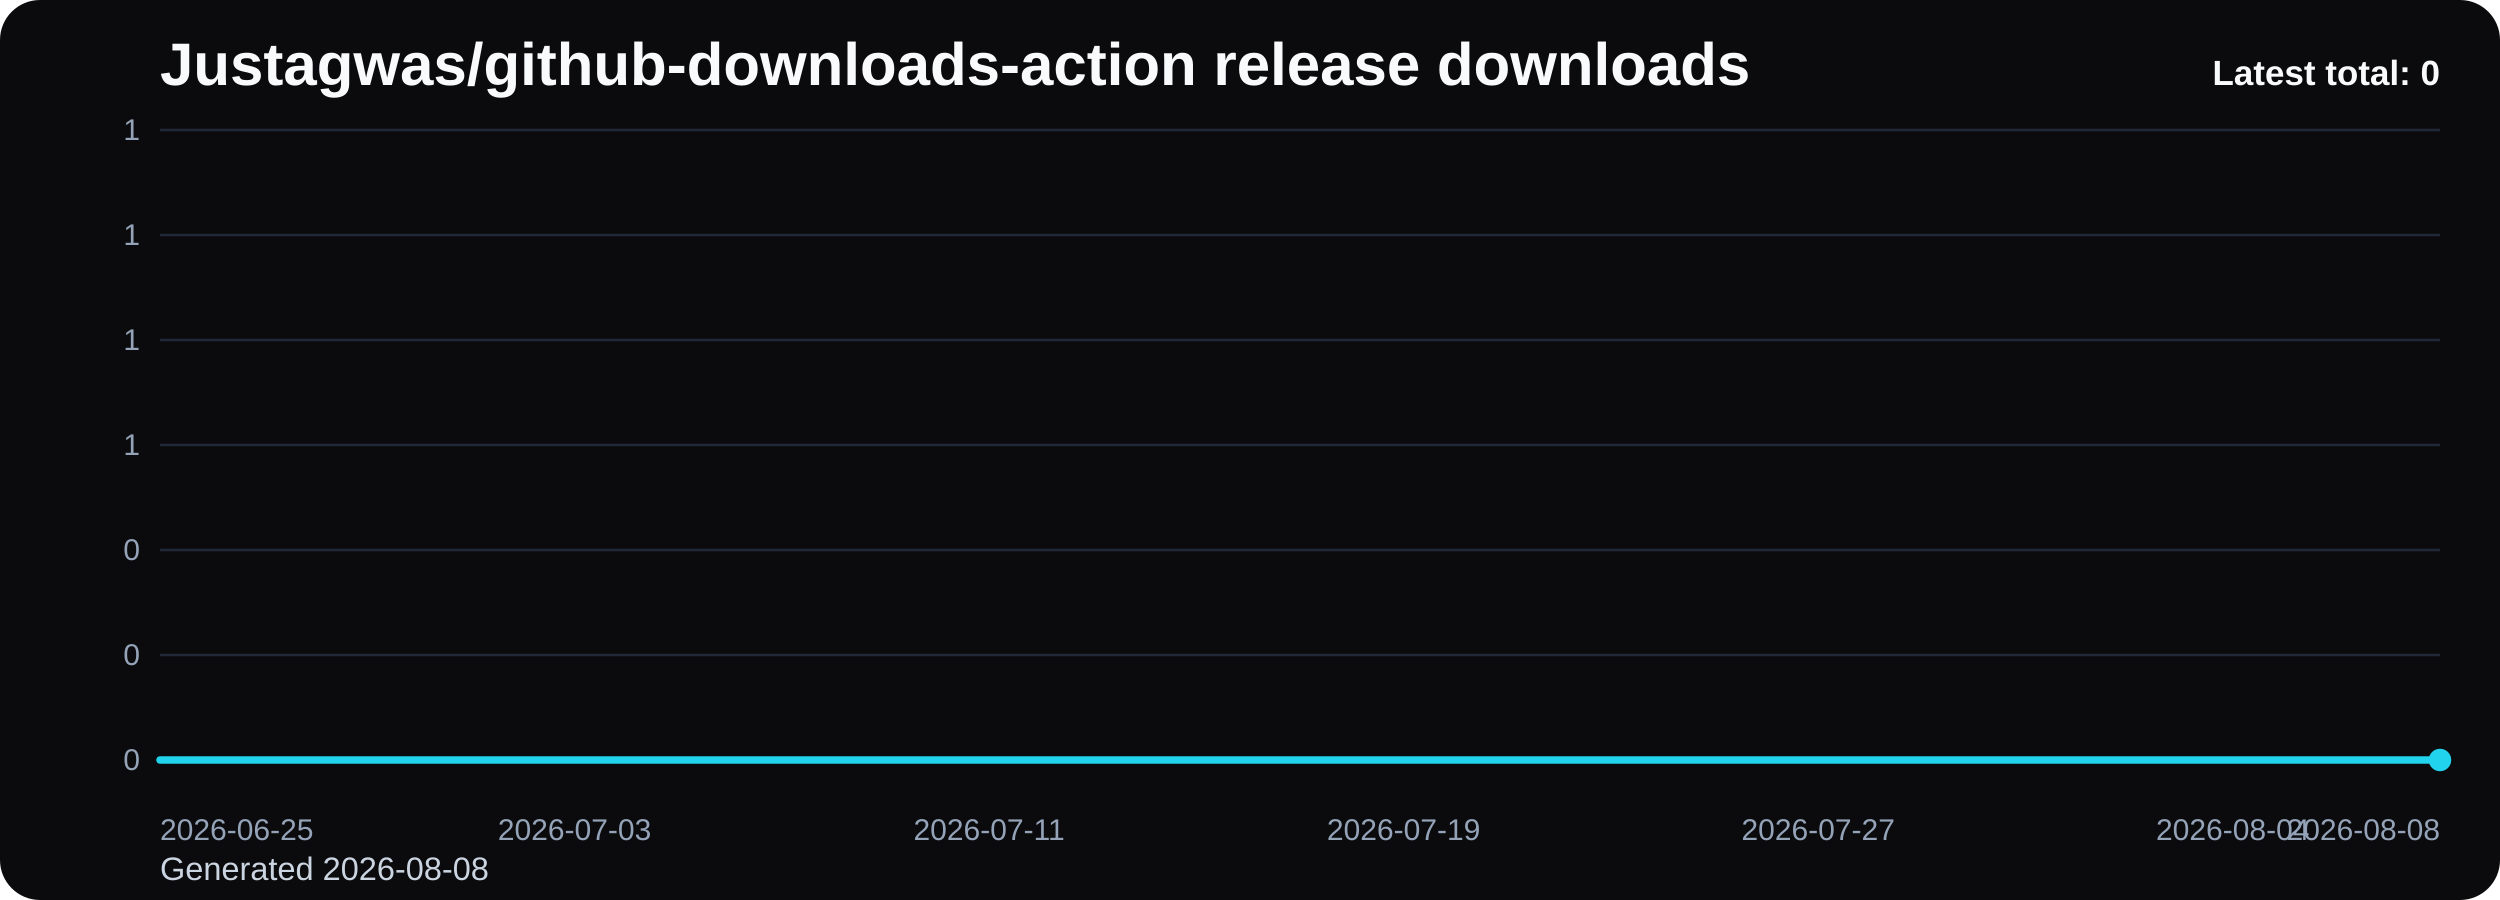
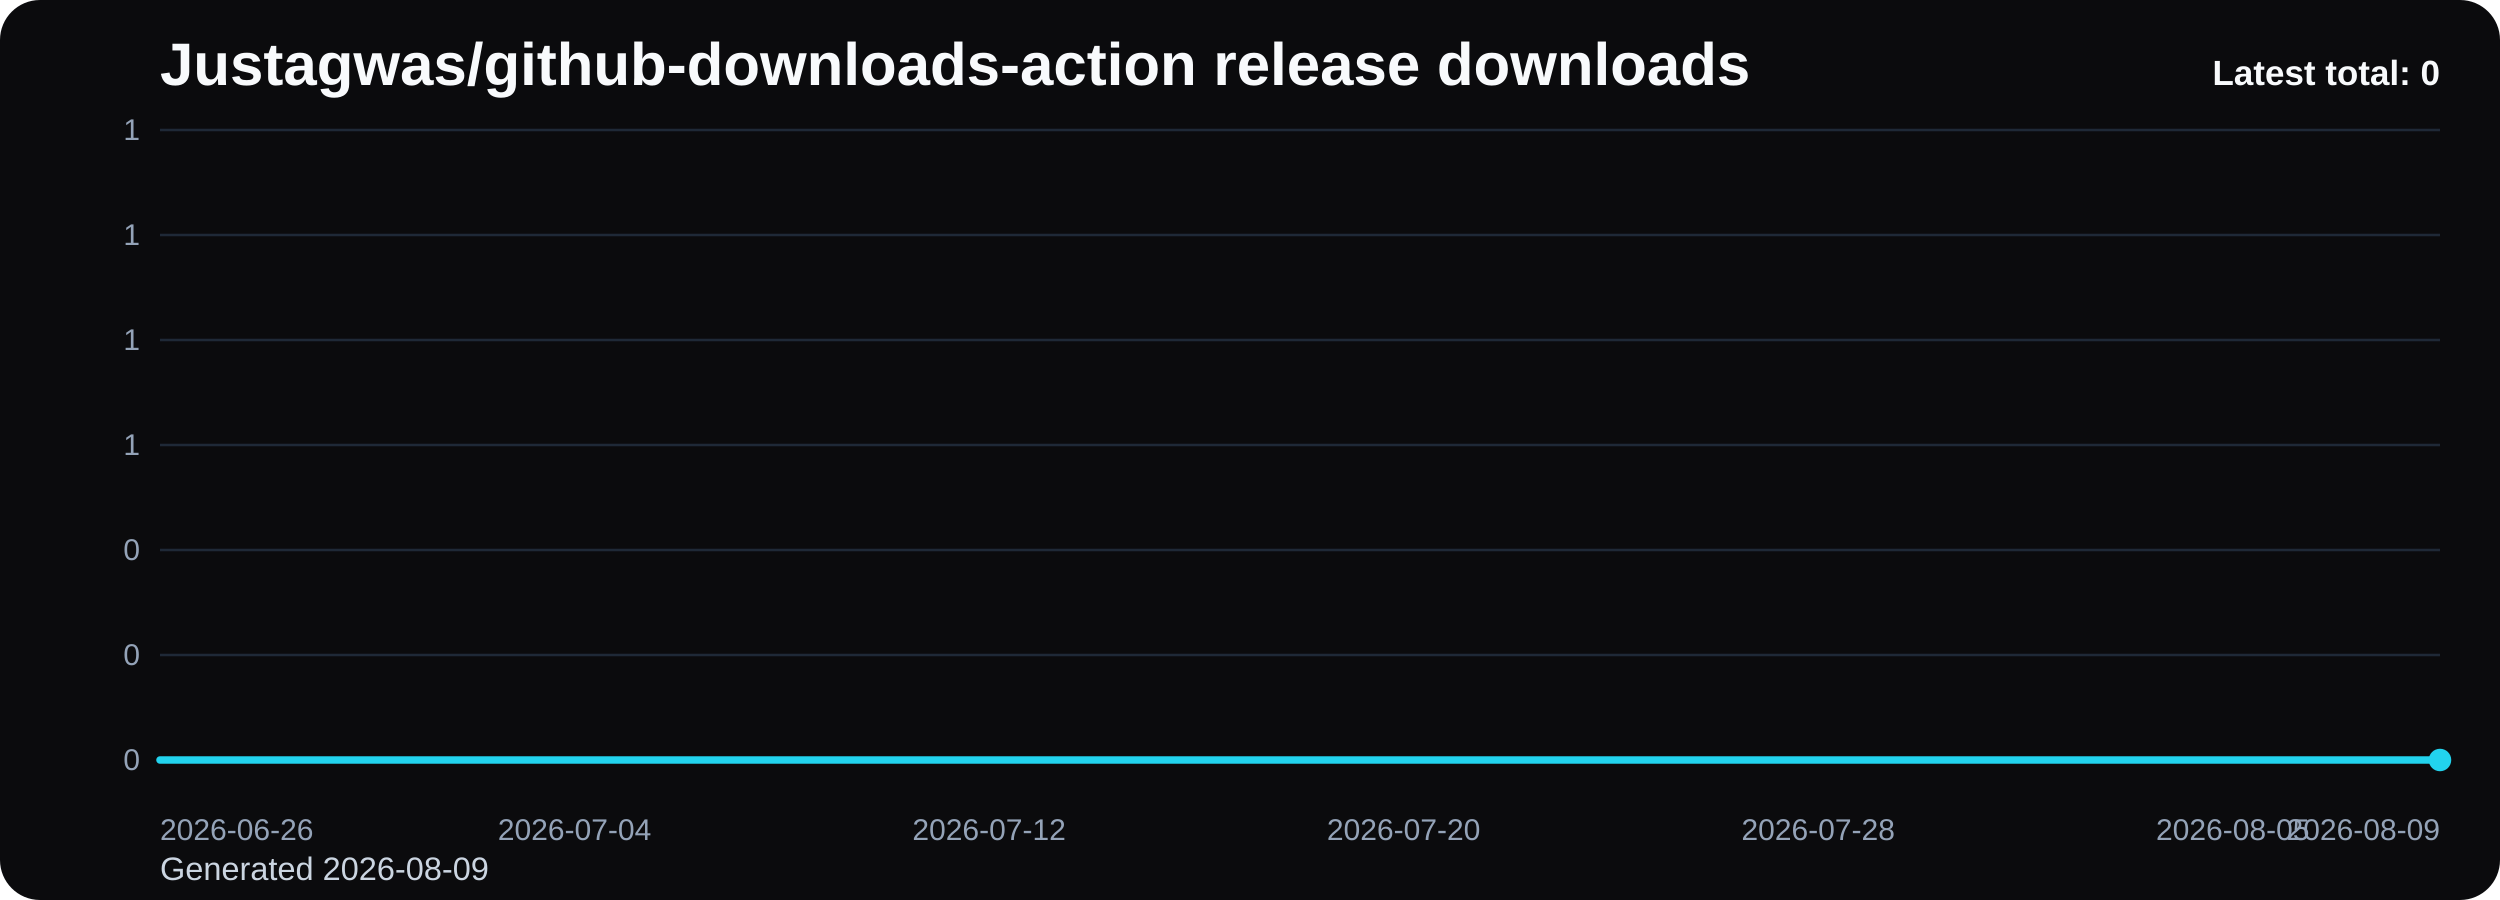
<svg xmlns="http://www.w3.org/2000/svg" viewBox="0 0 1000 360" role="img" aria-label="Justagwas/github-downloads-action release downloads chart">
  <defs>
    <linearGradient id="fill-total-trend-black" x1="0" y1="0" x2="0" y2="1">
      <stop offset="0%" stop-color="#22d3ee" stop-opacity="0.32" />
      <stop offset="100%" stop-color="#22d3ee" stop-opacity="0.05" />
    </linearGradient>
    <style>
      .bg { fill: #0b0b0d; }
      .title { font: 700 24px Arial, sans-serif; fill: #f8fafc; }
      .sub { font: 400 13px Arial, sans-serif; fill: #cbd5e1; }
      .grid { stroke: #1f2937; stroke-width: 1; }
      .axis { font: 400 12px Arial, sans-serif; fill: #94a3b8; }
      .line { fill: none; stroke: #22d3ee; stroke-width: 3; stroke-linecap: round; stroke-linejoin: round; }
      .dot { fill: #22d3ee; }
      .value { font: 600 11px Arial, sans-serif; fill: #cbd5e1; }
      .latest { font: 700 14px Arial, sans-serif; fill: #f8fafc; }
    </style>
  </defs>
  <rect class="bg" x="0" y="0" width="1000" height="360" rx="16" />
  <text class="title" x="64" y="34">Justagwas/github-downloads-action release downloads</text>
-   <text class="sub" x="64" y="352">Generated 2026-08-08</text>
+   <text class="sub" x="64" y="352">Generated 2026-08-09</text>
  <line x1="64" y1="52.00" x2="976" y2="52.00" class="grid" />
  <text x="56" y="56.00" text-anchor="end" class="axis">1</text>
  <line x1="64" y1="94.00" x2="976" y2="94.00" class="grid" />
  <text x="56" y="98.00" text-anchor="end" class="axis">1</text>
  <line x1="64" y1="136.00" x2="976" y2="136.00" class="grid" />
  <text x="56" y="140.00" text-anchor="end" class="axis">1</text>
  <line x1="64" y1="178.00" x2="976" y2="178.00" class="grid" />
  <text x="56" y="182.00" text-anchor="end" class="axis">1</text>
  <line x1="64" y1="220.00" x2="976" y2="220.00" class="grid" />
  <text x="56" y="224.00" text-anchor="end" class="axis">0</text>
  <line x1="64" y1="262.00" x2="976" y2="262.00" class="grid" />
  <text x="56" y="266.00" text-anchor="end" class="axis">0</text>
  <line x1="64" y1="304.00" x2="976" y2="304.00" class="grid" />
  <text x="56" y="308.00" text-anchor="end" class="axis">0</text>
  <path d="M 64.00 304 L 64.00 304.00 L 84.73 304.00 L 105.45 304.00 L 126.18 304.00 L 146.91 304.00 L 167.64 304.00 L 188.36 304.00 L 209.09 304.00 L 229.82 304.00 L 250.55 304.00 L 271.27 304.00 L 292.00 304.00 L 312.73 304.00 L 333.45 304.00 L 354.18 304.00 L 374.91 304.00 L 395.64 304.00 L 416.36 304.00 L 437.09 304.00 L 457.82 304.00 L 478.55 304.00 L 499.27 304.00 L 520.00 304.00 L 540.73 304.00 L 561.45 304.00 L 582.18 304.00 L 602.91 304.00 L 623.64 304.00 L 644.36 304.00 L 665.09 304.00 L 685.82 304.00 L 706.55 304.00 L 727.27 304.00 L 748.00 304.00 L 768.73 304.00 L 789.45 304.00 L 810.18 304.00 L 830.91 304.00 L 851.64 304.00 L 872.36 304.00 L 893.09 304.00 L 913.82 304.00 L 934.55 304.00 L 955.27 304.00 L 976.00 304.00 L 976.00 304 Z" fill="url(#fill-total-trend-black)" />
  <polyline class="line" points="64.00,304.00 84.73,304.00 105.45,304.00 126.18,304.00 146.91,304.00 167.64,304.00 188.36,304.00 209.09,304.00 229.82,304.00 250.55,304.00 271.27,304.00 292.00,304.00 312.73,304.00 333.45,304.00 354.18,304.00 374.91,304.00 395.64,304.00 416.36,304.00 437.09,304.00 457.82,304.00 478.55,304.00 499.27,304.00 520.00,304.00 540.73,304.00 561.45,304.00 582.18,304.00 602.91,304.00 623.64,304.00 644.36,304.00 665.09,304.00 685.82,304.00 706.55,304.00 727.27,304.00 748.00,304.00 768.73,304.00 789.45,304.00 810.18,304.00 830.91,304.00 851.64,304.00 872.36,304.00 893.09,304.00 913.82,304.00 934.55,304.00 955.27,304.00 976.00,304.00" />
  <circle class="dot" cx="976.00" cy="304.00" r="4.5" />
-   <text class="axis" x="64.00" y="336" text-anchor="start">2026-06-25</text>
-   <text class="axis" x="229.82" y="336" text-anchor="middle">2026-07-03</text>
-   <text class="axis" x="395.64" y="336" text-anchor="middle">2026-07-11</text>
-   <text class="axis" x="561.45" y="336" text-anchor="middle">2026-07-19</text>
-   <text class="axis" x="727.27" y="336" text-anchor="middle">2026-07-27</text>
-   <text class="axis" x="893.09" y="336" text-anchor="middle">2026-08-04</text>
-   <text class="axis" x="976.00" y="336" text-anchor="end">2026-08-08</text>
+   <text class="axis" x="64.00" y="336" text-anchor="start">2026-06-26</text>
+   <text class="axis" x="229.82" y="336" text-anchor="middle">2026-07-04</text>
+   <text class="axis" x="395.64" y="336" text-anchor="middle">2026-07-12</text>
+   <text class="axis" x="561.45" y="336" text-anchor="middle">2026-07-20</text>
+   <text class="axis" x="727.27" y="336" text-anchor="middle">2026-07-28</text>
+   <text class="axis" x="893.09" y="336" text-anchor="middle">2026-08-05</text>
+   <text class="axis" x="976.00" y="336" text-anchor="end">2026-08-09</text>
  <text class="latest" x="976" y="34" text-anchor="end">Latest total: 0</text>
</svg>
